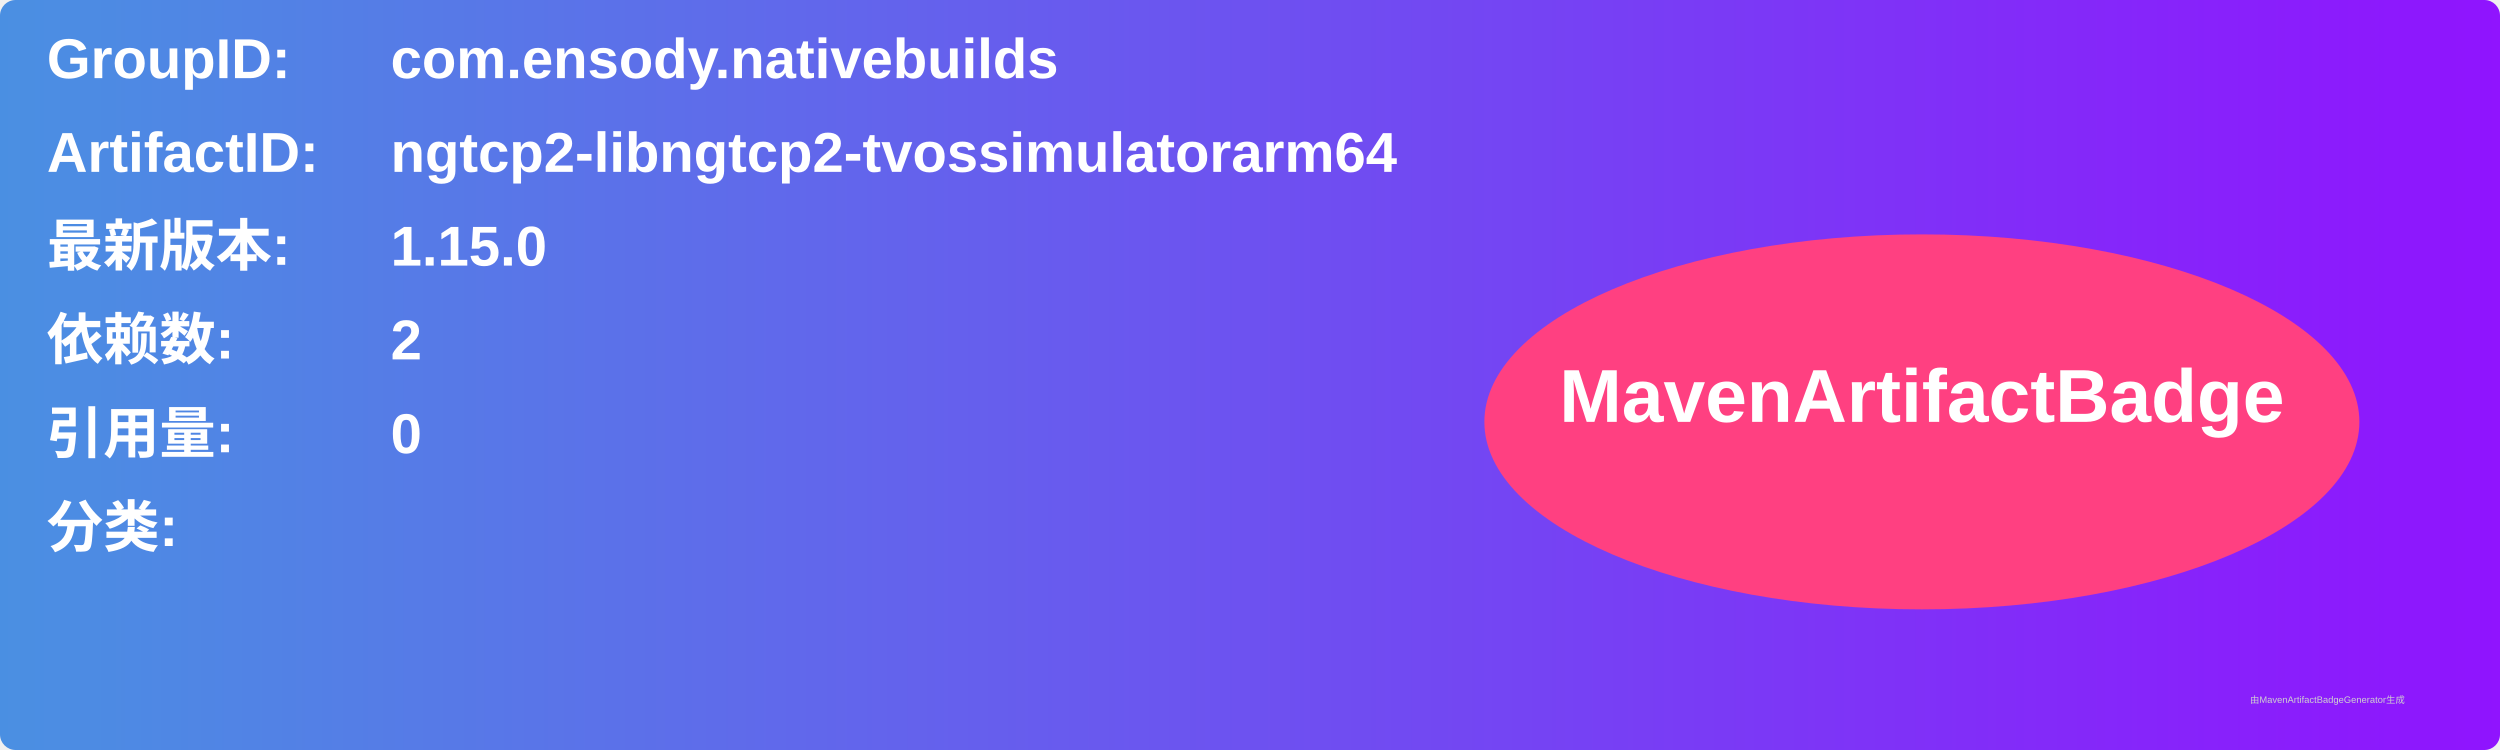
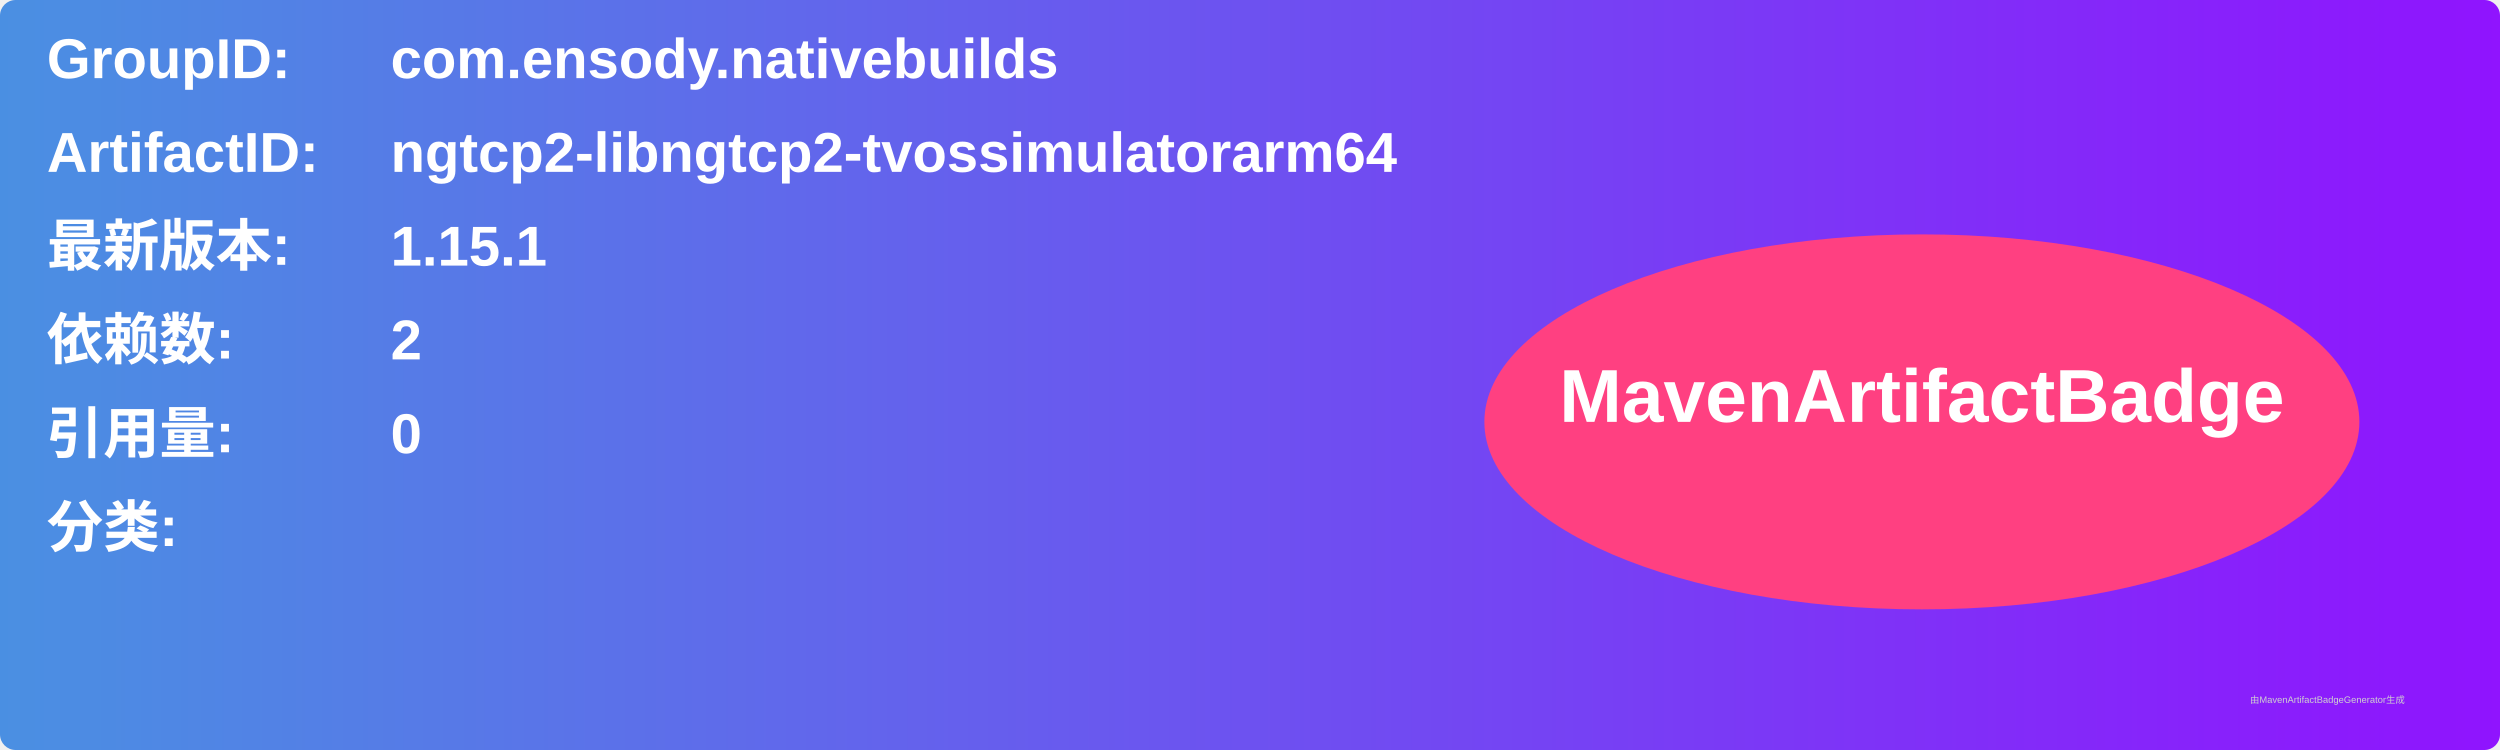
<svg xmlns="http://www.w3.org/2000/svg" width="800" height="240" viewBox="0 0 800 240">
  <linearGradient id="grad" x1="0%" y1="0%" x2="100%" y2="0%">
    <stop offset="0%" stop-color="#4a90e2" />
    <stop offset="100%" stop-color="#9013fe" />
  </linearGradient>
  <rect width="100%" height="100%" rx="5" ry="5" fill="url(#grad)" />
  <g transform="translate(15, 15)">
    <text x="0" y="10" font-family="Arial" font-size="18" fill="white" font-weight="bold" width="260">GroupID:</text>
    <text x="110" y="10" font-family="Arial" font-size="18" fill="white" font-weight="bold" width="460">com.ensody.nativebuilds</text>
    <text x="0" y="40" font-family="Arial" font-size="18" fill="white" font-weight="bold" width="260">ArtifactID:</text>
    <text x="110" y="40" font-family="Arial" font-size="18" fill="white" font-weight="bold" width="460">ngtcp2-libngtcp2-tvossimulatorarm64</text>
    <text x="0" y="70" font-family="Arial" font-size="18" fill="white" font-weight="bold">最新版本:</text>
    <text x="110" y="70" font-family="Arial" font-size="18" fill="white" font-weight="bold">
-       <tspan font-weight="bold">1.15.0</tspan>
+       <tspan font-weight="bold">1.15.1</tspan>
    </text>
    <text x="0" y="100" font-family="Arial" font-size="18" fill="white" font-weight="bold">依赖数: </text>
    <text x="110" y="100" font-family="Arial" font-size="18" fill="white">
      <tspan font-weight="bold">2</tspan>
    </text>
    <text x="0" y="130" font-family="Arial" font-size="18" fill="white" font-weight="bold">引用量: </text>
    <text x="110" y="130" font-family="Arial" font-size="18" fill="white">
      <tspan font-weight="bold">0</tspan>
    </text>
    <text x="0" y="160" font-family="Arial" font-size="18" fill="white" font-weight="bold">分类:</text>
    <text x="10" y="190" font-family="Arial" font-size="10" fill="white">
      <tspan font-weight="bold" />
    </text>
    <ellipse cx="600" cy="120" rx="140" ry="60" fill="#ff4081" />
    <text x="600" y="120" text-anchor="middle" font-family="Arial" font-size="24" fill="white" font-weight="bold">MavenArtifactBadge</text>
  </g>
  <text x="720" y="225" font-family="Arial" font-size="3" fill="#d0d0d0">由MavenArtifactBadgeGenerator生成</text>
</svg>
